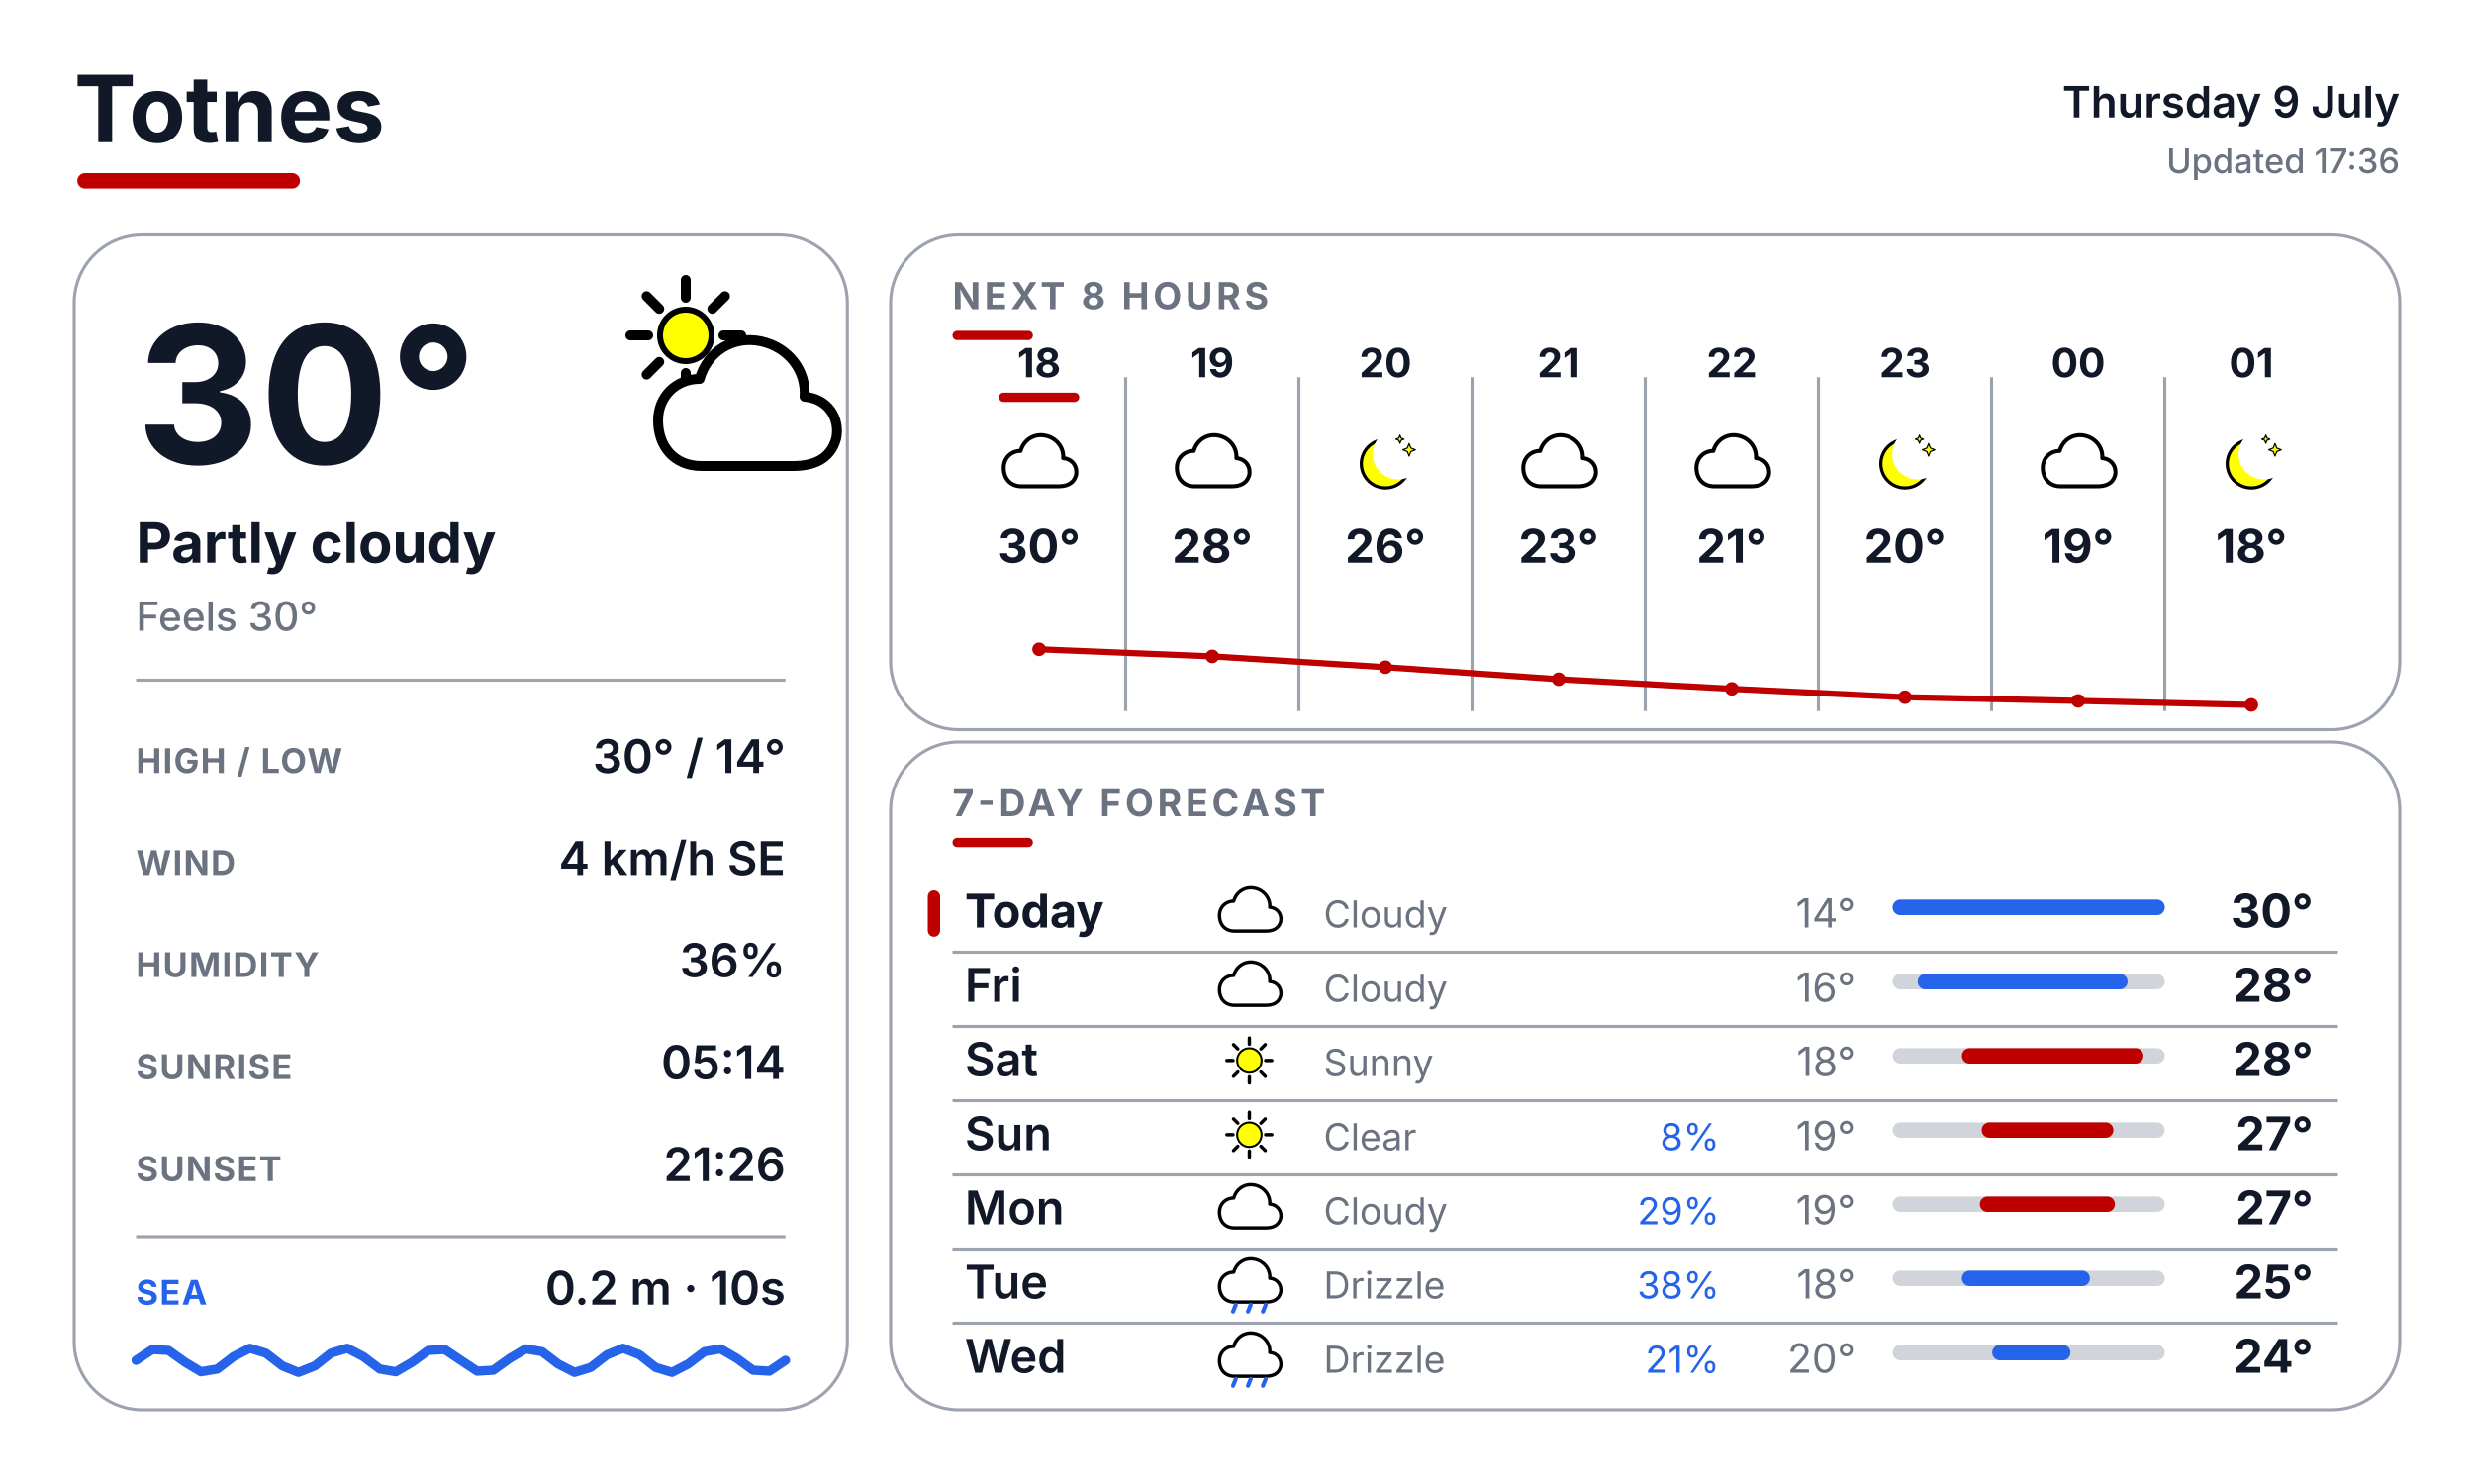
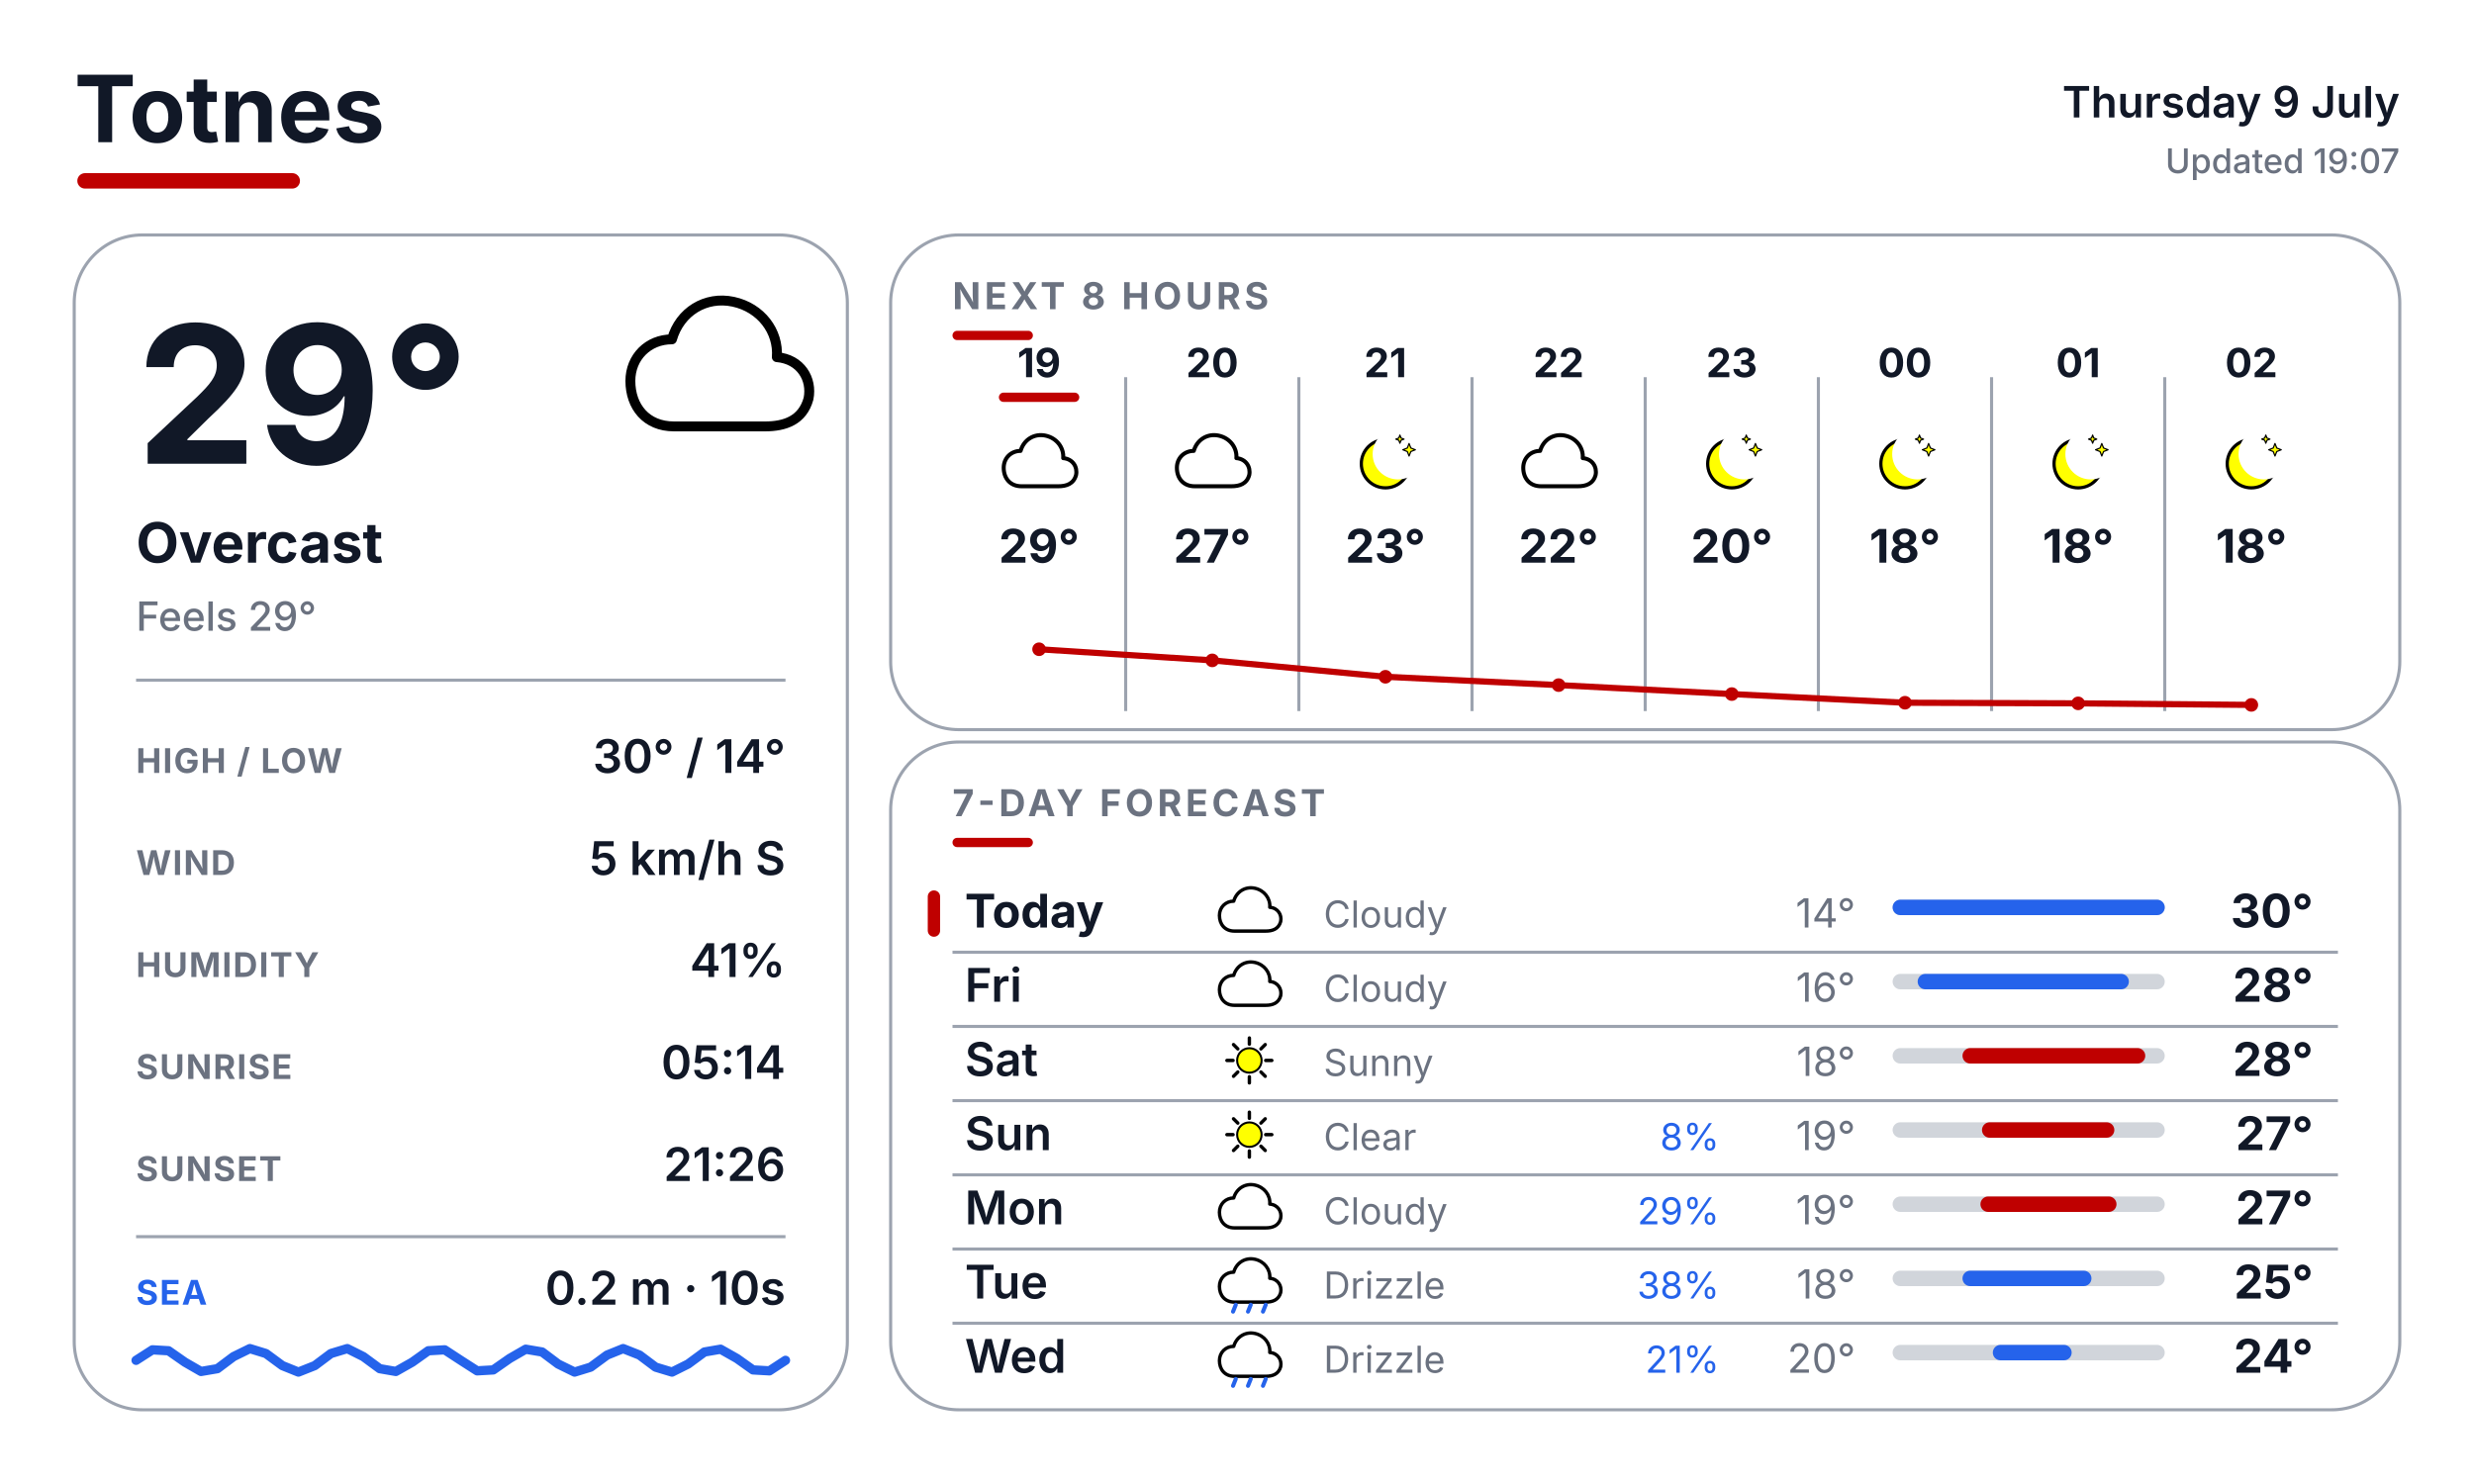
<svg xmlns="http://www.w3.org/2000/svg" width="800" height="480" viewBox="0 0 800 480" fill="none">
  <defs>
    <style>
      text { font-family: Inter, Arial, Helvetica, sans-serif; }
      .place { font-size: 30px; font-weight: 700; fill: #111827; }
      .date { font-size: 14px; font-weight: 600; fill: #111827; }
      .updated { font-size: 11px; font-weight: 500; fill: #6B7280; }
      .temp { font-size: 62px; font-weight: 700; fill: #111827; }
      .cond { font-size: 18px; font-weight: 700; fill: #111827; }
      .feels { font-size: 13px; font-weight: 500; fill: #6B7280; }
      .slabel { font-size: 11px; font-weight: 700; letter-spacing: 0.04em; fill: #6B7280; }
      .svalue { font-size: 15px; font-weight: 600; fill: #111827; }
      .sec { font-size: 12px; font-weight: 700; letter-spacing: 0.10em; fill: #6B7280; }
      .sealabel { font-size: 11px; font-weight: 700; letter-spacing: 0.04em; fill: #2563EB; }
    </style>
  </defs>
  <rect width="800" height="480" fill="#FFFFFF" />
  <text x="24" y="46" class="place">Totnes</text>
  <rect x="25" y="56" width="72" height="5" rx="2.5" fill="#BF0000" />
  <text x="776" y="38" text-anchor="end" class="date">Thursday 9 July</text>
-   <text x="776" y="56" text-anchor="end" class="updated">Updated 17:36</text>
+   <text x="776" y="56" text-anchor="end" class="updated">Updated 19:07</text>
  <rect x="24" y="76" width="250" height="380" rx="22" fill="#FFFFFF" stroke="#9CA3AF" stroke-width="1" />
  <rect x="288" y="76" width="488" height="160" rx="22" fill="#FFFFFF" stroke="#9CA3AF" stroke-width="1" />
  <rect x="288" y="240" width="488" height="216" rx="22" fill="#FFFFFF" stroke="#9CA3AF" stroke-width="1" />
  <g transform="translate(200.0 88.0) scale(0.64)">
-     <line x1="53.0" y1="32.0" x2="62.0" y2="32.0" stroke="#000000" stroke-width="5" stroke-linecap="round" />
-     <line x1="47.4" y1="45.4" x2="53.8" y2="51.8" stroke="#000000" stroke-width="5" stroke-linecap="round" />
-     <line x1="34.0" y1="51.0" x2="34.0" y2="60.0" stroke="#000000" stroke-width="5" stroke-linecap="round" />
-     <line x1="20.6" y1="45.4" x2="14.2" y2="51.8" stroke="#000000" stroke-width="5" stroke-linecap="round" />
-     <line x1="15.0" y1="32.0" x2="6.0" y2="32.0" stroke="#000000" stroke-width="5" stroke-linecap="round" />
-     <line x1="20.6" y1="18.6" x2="14.2" y2="12.2" stroke="#000000" stroke-width="5" stroke-linecap="round" />
-     <line x1="34.0" y1="13.0" x2="34.0" y2="4.0" stroke="#000000" stroke-width="5" stroke-linecap="round" />
-     <line x1="47.4" y1="18.6" x2="53.8" y2="12.2" stroke="#000000" stroke-width="5" stroke-linecap="round" />
-     <circle cx="34" cy="32" r="13" fill="#FFFF00" stroke="black" stroke-width="3" />
-     <g transform="translate(14 20)">
-       <path d="M28 78 C14 78 6 68 6 55 C6 43 15 34 27 34 C31 20 44 12 58 15 C72 18 81 30 80 43 C92 44 98 54 96 64 C93 75 84 78 74 78 Z" fill="white" stroke="black" stroke-width="5" stroke-linejoin="round" />
-     </g>
-   </g>
-   <text x="44" y="150" class="temp">30°</text>
-   <text x="44" y="182" class="cond">Partly cloudy</text>
-   <text x="44" y="204" class="feels">Feels 30°</text>
+     <path d="M28 78 C14 78 6 68 6 55 C6 43 15 34 27 34 C31 20 44 12 58 15 C72 18 81 30 80 43 C92 44 98 54 96 64 C93 75 84 78 74 78 Z" fill="white" stroke="black" stroke-width="5" stroke-linejoin="round" />
+   </g>
+   <text x="44" y="150" class="temp">29°</text>
+   <text x="44" y="182" class="cond">Overcast</text>
+   <text x="44" y="204" class="feels">Feels 29°</text>
  <line x1="44" y1="220" x2="254" y2="220" stroke="#9CA3AF" stroke-width="1" />
  <text x="44" y="250" class="slabel">HIGH / LOW</text>
  <text x="254" y="250" text-anchor="end" class="svalue">30° / 14°</text>
  <text x="44" y="283" class="slabel">WIND</text>
-   <text x="254" y="283" text-anchor="end" class="svalue">4 km/h SE</text>
+   <text x="254" y="283" text-anchor="end" class="svalue">5 km/h S</text>
  <text x="44" y="316" class="slabel">HUMIDITY</text>
-   <text x="254" y="316" text-anchor="end" class="svalue">36%</text>
+   <text x="254" y="316" text-anchor="end" class="svalue">41%</text>
  <text x="44" y="349" class="slabel">SUNRISE</text>
  <text x="254" y="349" text-anchor="end" class="svalue">05:14</text>
  <text x="44" y="382" class="slabel">SUNSET</text>
  <text x="254" y="382" text-anchor="end" class="svalue">21:26</text>
  <line x1="44" y1="400" x2="254" y2="400" stroke="#9CA3AF" stroke-width="1" />
  <text x="44" y="422" class="sealabel">SEA</text>
  <text x="254" y="422" text-anchor="end" class="svalue" font-size="13">0.2 m · 10s</text>
-   <path d="M 44.0 440.0 L 49.3 436.5 L 54.5 436.8 L 59.8 440.6 L 65.0 443.7 L 70.3 442.8 L 75.5 438.8 L 80.8 436.1 L 86.0 437.7 L 91.3 441.8 L 96.5 443.9 L 101.8 441.8 L 107.0 437.7 L 112.3 436.1 L 117.5 438.8 L 122.8 442.8 L 128.0 443.7 L 133.3 440.6 L 138.5 436.8 L 143.8 436.5 L 149.0 440.0 L 154.3 443.5 L 159.5 443.2 L 164.8 439.4 L 170.0 436.3 L 175.3 437.2 L 180.5 441.2 L 185.8 443.9 L 191.0 442.3 L 196.3 438.2 L 201.5 436.1 L 206.8 438.2 L 212.0 442.3 L 217.3 443.9 L 222.5 441.2 L 227.8 437.2 L 233.0 436.3 L 238.3 439.4 L 243.5 443.2 L 248.8 443.5 L 254.0 440.0" fill="none" stroke="#2563EB" stroke-width="3" stroke-linecap="round" stroke-linejoin="round" />
+   <path d="M 44.0 440.0 L 49.3 436.6 L 54.5 436.9 L 59.8 440.6 L 65.0 443.6 L 70.3 442.7 L 75.5 438.8 L 80.8 436.2 L 86.0 437.8 L 91.3 441.7 L 96.5 443.8 L 101.8 441.7 L 107.0 437.8 L 112.3 436.2 L 117.5 438.8 L 122.8 442.7 L 128.0 443.6 L 133.3 440.6 L 138.5 436.9 L 143.8 436.6 L 149.0 440.0 L 154.3 443.4 L 159.5 443.1 L 164.8 439.4 L 170.0 436.4 L 175.3 437.3 L 180.5 441.2 L 185.8 443.8 L 191.0 442.2 L 196.3 438.3 L 201.5 436.2 L 206.8 438.3 L 212.0 442.2 L 217.3 443.8 L 222.5 441.2 L 227.8 437.3 L 233.0 436.4 L 238.3 439.4 L 243.5 443.1 L 248.8 443.4 L 254.0 440.0" fill="none" stroke="#2563EB" stroke-width="3" stroke-linecap="round" stroke-linejoin="round" />
  <text x="308" y="100" class="sec">NEXT 8 HOURS</text>
  <rect x="308" y="107" width="26" height="3" rx="1.5" fill="#BF0000" />
  <line x1="364" y1="122" x2="364" y2="230" stroke="#9CA3AF" stroke-width="1" />
  <line x1="420" y1="122" x2="420" y2="230" stroke="#9CA3AF" stroke-width="1" />
  <line x1="476" y1="122" x2="476" y2="230" stroke="#9CA3AF" stroke-width="1" />
  <line x1="532" y1="122" x2="532" y2="230" stroke="#9CA3AF" stroke-width="1" />
  <line x1="588" y1="122" x2="588" y2="230" stroke="#9CA3AF" stroke-width="1" />
  <line x1="644" y1="122" x2="644" y2="230" stroke="#9CA3AF" stroke-width="1" />
  <line x1="700" y1="122" x2="700" y2="230" stroke="#9CA3AF" stroke-width="1" />
-   <text x="336" y="122" text-anchor="middle" font-family="Inter, Arial, Helvetica, sans-serif" font-size="13" font-weight="700" fill="#111827">18</text>
+   <text x="336" y="122" text-anchor="middle" font-family="Inter, Arial, Helvetica, sans-serif" font-size="13" font-weight="700" fill="#111827">19</text>
  <rect x="323" y="127" width="26" height="3" rx="1.5" fill="#BF0000" />
  <g transform="translate(323.0 137.0) scale(0.26)">
    <path d="M28 78 C14 78 6 68 6 55 C6 43 15 34 27 34 C31 20 44 12 58 15 C72 18 81 30 80 43 C92 44 98 54 96 64 C93 75 84 78 74 78 Z" fill="white" stroke="black" stroke-width="5" stroke-linejoin="round" />
  </g>
-   <text x="336" y="182" text-anchor="middle" font-family="Inter, Arial, Helvetica, sans-serif" font-size="15" font-weight="700" fill="#111827">30°</text>
-   <text x="392" y="122" text-anchor="middle" font-family="Inter, Arial, Helvetica, sans-serif" font-size="13" font-weight="700" fill="#111827">19</text>
+   <text x="336" y="182" text-anchor="middle" font-family="Inter, Arial, Helvetica, sans-serif" font-size="15" font-weight="700" fill="#111827">29°</text>
+   <text x="392" y="122" text-anchor="middle" font-family="Inter, Arial, Helvetica, sans-serif" font-size="13" font-weight="700" fill="#111827">20</text>
  <g transform="translate(379.0 137.0) scale(0.26)">
    <path d="M28 78 C14 78 6 68 6 55 C6 43 15 34 27 34 C31 20 44 12 58 15 C72 18 81 30 80 43 C92 44 98 54 96 64 C93 75 84 78 74 78 Z" fill="white" stroke="black" stroke-width="5" stroke-linejoin="round" />
  </g>
-   <text x="392" y="182" text-anchor="middle" font-family="Inter, Arial, Helvetica, sans-serif" font-size="15" font-weight="700" fill="#111827">28°</text>
-   <text x="448" y="122" text-anchor="middle" font-family="Inter, Arial, Helvetica, sans-serif" font-size="13" font-weight="700" fill="#111827">20</text>
+   <text x="392" y="182" text-anchor="middle" font-family="Inter, Arial, Helvetica, sans-serif" font-size="15" font-weight="700" fill="#111827">27°</text>
+   <text x="448" y="122" text-anchor="middle" font-family="Inter, Arial, Helvetica, sans-serif" font-size="13" font-weight="700" fill="#111827">21</text>
  <g transform="translate(435.0 137.0) scale(0.26)">
    <circle cx="50" cy="50" r="30" fill="#FFFF00" stroke="black" stroke-width="4" />
    <circle cx="65.6" cy="38.0" r="31.5" fill="#FFFFFF" />
    <path d="M 79.4 24.8 L 81.6 30.4 L 87.2 32.6 L 81.6 34.8 L 79.4 40.4 L 77.2 34.8 L 71.6 32.6 L 77.2 30.4 Z" fill="#FFFF00" stroke="black" stroke-width="1.5" stroke-linejoin="round" />
    <path d="M 68.0 14.3 L 69.4 18.0 L 73.1 19.4 L 69.4 20.8 L 68.0 24.5 L 66.6 20.8 L 62.9 19.4 L 66.6 18.0 Z" fill="#FFFF00" stroke="black" stroke-width="1.5" stroke-linejoin="round" />
  </g>
-   <text x="448" y="182" text-anchor="middle" font-family="Inter, Arial, Helvetica, sans-serif" font-size="15" font-weight="700" fill="#111827">26°</text>
-   <text x="504" y="122" text-anchor="middle" font-family="Inter, Arial, Helvetica, sans-serif" font-size="13" font-weight="700" fill="#111827">21</text>
+   <text x="448" y="182" text-anchor="middle" font-family="Inter, Arial, Helvetica, sans-serif" font-size="15" font-weight="700" fill="#111827">23°</text>
+   <text x="504" y="122" text-anchor="middle" font-family="Inter, Arial, Helvetica, sans-serif" font-size="13" font-weight="700" fill="#111827">22</text>
  <g transform="translate(491.0 137.0) scale(0.26)">
    <path d="M28 78 C14 78 6 68 6 55 C6 43 15 34 27 34 C31 20 44 12 58 15 C72 18 81 30 80 43 C92 44 98 54 96 64 C93 75 84 78 74 78 Z" fill="white" stroke="black" stroke-width="5" stroke-linejoin="round" />
  </g>
-   <text x="504" y="182" text-anchor="middle" font-family="Inter, Arial, Helvetica, sans-serif" font-size="15" font-weight="700" fill="#111827">23°</text>
-   <text x="560" y="122" text-anchor="middle" font-family="Inter, Arial, Helvetica, sans-serif" font-size="13" font-weight="700" fill="#111827">22</text>
+   <text x="504" y="182" text-anchor="middle" font-family="Inter, Arial, Helvetica, sans-serif" font-size="15" font-weight="700" fill="#111827">22°</text>
+   <text x="560" y="122" text-anchor="middle" font-family="Inter, Arial, Helvetica, sans-serif" font-size="13" font-weight="700" fill="#111827">23</text>
  <g transform="translate(547.0 137.0) scale(0.26)">
-     <path d="M28 78 C14 78 6 68 6 55 C6 43 15 34 27 34 C31 20 44 12 58 15 C72 18 81 30 80 43 C92 44 98 54 96 64 C93 75 84 78 74 78 Z" fill="white" stroke="black" stroke-width="5" stroke-linejoin="round" />
-   </g>
-   <text x="560" y="182" text-anchor="middle" font-family="Inter, Arial, Helvetica, sans-serif" font-size="15" font-weight="700" fill="#111827">21°</text>
-   <text x="616" y="122" text-anchor="middle" font-family="Inter, Arial, Helvetica, sans-serif" font-size="13" font-weight="700" fill="#111827">23</text>
+     <circle cx="50" cy="50" r="30" fill="#FFFF00" stroke="black" stroke-width="4" />
+     <circle cx="65.6" cy="38.0" r="31.5" fill="#FFFFFF" />
+     <path d="M 79.4 24.8 L 81.6 30.4 L 87.2 32.6 L 81.6 34.8 L 79.4 40.4 L 77.2 34.8 L 71.6 32.6 L 77.2 30.4 Z" fill="#FFFF00" stroke="black" stroke-width="1.5" stroke-linejoin="round" />
+     <path d="M 68.0 14.3 L 69.4 18.0 L 73.1 19.4 L 69.4 20.8 L 68.0 24.5 L 66.6 20.8 L 62.9 19.4 L 66.6 18.0 Z" fill="#FFFF00" stroke="black" stroke-width="1.5" stroke-linejoin="round" />
+   </g>
+   <text x="560" y="182" text-anchor="middle" font-family="Inter, Arial, Helvetica, sans-serif" font-size="15" font-weight="700" fill="#111827">20°</text>
+   <text x="616" y="122" text-anchor="middle" font-family="Inter, Arial, Helvetica, sans-serif" font-size="13" font-weight="700" fill="#111827">00</text>
  <g transform="translate(603.0 137.0) scale(0.26)">
    <circle cx="50" cy="50" r="30" fill="#FFFF00" stroke="black" stroke-width="4" />
    <circle cx="65.6" cy="38.0" r="31.5" fill="#FFFFFF" />
    <path d="M 79.4 24.8 L 81.6 30.4 L 87.2 32.6 L 81.6 34.8 L 79.4 40.4 L 77.2 34.8 L 71.6 32.6 L 77.2 30.4 Z" fill="#FFFF00" stroke="black" stroke-width="1.5" stroke-linejoin="round" />
    <path d="M 68.0 14.3 L 69.4 18.0 L 73.1 19.4 L 69.4 20.8 L 68.0 24.5 L 66.6 20.8 L 62.9 19.4 L 66.6 18.0 Z" fill="#FFFF00" stroke="black" stroke-width="1.5" stroke-linejoin="round" />
  </g>
-   <text x="616" y="182" text-anchor="middle" font-family="Inter, Arial, Helvetica, sans-serif" font-size="15" font-weight="700" fill="#111827">20°</text>
-   <text x="672" y="122" text-anchor="middle" font-family="Inter, Arial, Helvetica, sans-serif" font-size="13" font-weight="700" fill="#111827">00</text>
+   <text x="616" y="182" text-anchor="middle" font-family="Inter, Arial, Helvetica, sans-serif" font-size="15" font-weight="700" fill="#111827">18°</text>
+   <text x="672" y="122" text-anchor="middle" font-family="Inter, Arial, Helvetica, sans-serif" font-size="13" font-weight="700" fill="#111827">01</text>
  <g transform="translate(659.0 137.0) scale(0.26)">
-     <path d="M28 78 C14 78 6 68 6 55 C6 43 15 34 27 34 C31 20 44 12 58 15 C72 18 81 30 80 43 C92 44 98 54 96 64 C93 75 84 78 74 78 Z" fill="white" stroke="black" stroke-width="5" stroke-linejoin="round" />
-   </g>
-   <text x="672" y="182" text-anchor="middle" font-family="Inter, Arial, Helvetica, sans-serif" font-size="15" font-weight="700" fill="#111827">19°</text>
-   <text x="728" y="122" text-anchor="middle" font-family="Inter, Arial, Helvetica, sans-serif" font-size="13" font-weight="700" fill="#111827">01</text>
+     <circle cx="50" cy="50" r="30" fill="#FFFF00" stroke="black" stroke-width="4" />
+     <circle cx="65.6" cy="38.0" r="31.5" fill="#FFFFFF" />
+     <path d="M 79.4 24.8 L 81.6 30.4 L 87.2 32.6 L 81.6 34.8 L 79.4 40.4 L 77.2 34.8 L 71.6 32.6 L 77.2 30.4 Z" fill="#FFFF00" stroke="black" stroke-width="1.5" stroke-linejoin="round" />
+     <path d="M 68.0 14.3 L 69.4 18.0 L 73.1 19.4 L 69.4 20.8 L 68.0 24.5 L 66.6 20.8 L 62.9 19.4 L 66.6 18.0 Z" fill="#FFFF00" stroke="black" stroke-width="1.5" stroke-linejoin="round" />
+   </g>
+   <text x="672" y="182" text-anchor="middle" font-family="Inter, Arial, Helvetica, sans-serif" font-size="15" font-weight="700" fill="#111827">18°</text>
+   <text x="728" y="122" text-anchor="middle" font-family="Inter, Arial, Helvetica, sans-serif" font-size="13" font-weight="700" fill="#111827">02</text>
  <g transform="translate(715.0 137.0) scale(0.26)">
    <circle cx="50" cy="50" r="30" fill="#FFFF00" stroke="black" stroke-width="4" />
    <circle cx="65.6" cy="38.0" r="31.5" fill="#FFFFFF" />
    <path d="M 79.4 24.8 L 81.6 30.4 L 87.2 32.6 L 81.6 34.8 L 79.4 40.4 L 77.2 34.8 L 71.6 32.6 L 77.2 30.4 Z" fill="#FFFF00" stroke="black" stroke-width="1.5" stroke-linejoin="round" />
    <path d="M 68.0 14.3 L 69.4 18.0 L 73.1 19.4 L 69.4 20.8 L 68.0 24.5 L 66.6 20.8 L 62.9 19.4 L 66.6 18.0 Z" fill="#FFFF00" stroke="black" stroke-width="1.5" stroke-linejoin="round" />
  </g>
  <text x="728" y="182" text-anchor="middle" font-family="Inter, Arial, Helvetica, sans-serif" font-size="15" font-weight="700" fill="#111827">18°</text>
-   <polyline points="336.0,210.0 392.0,212.3 448.0,215.8 504.0,219.7 560.0,222.8 616.0,225.5 672.0,226.7 728.0,228.0" fill="none" stroke="#BF0000" stroke-width="2" stroke-linecap="round" stroke-linejoin="round" />
+   <polyline points="336.0,210.0 392.0,213.6 448.0,218.9 504.0,221.6 560.0,224.5 616.0,227.3 672.0,227.5 728.0,228.0" fill="none" stroke="#BF0000" stroke-width="2" stroke-linecap="round" stroke-linejoin="round" />
  <circle cx="336.0" cy="210.0" r="2.2" fill="#BF0000" />
-   <circle cx="392.0" cy="212.3" r="2.2" fill="#BF0000" />
-   <circle cx="448.0" cy="215.8" r="2.2" fill="#BF0000" />
-   <circle cx="504.0" cy="219.7" r="2.2" fill="#BF0000" />
-   <circle cx="560.0" cy="222.8" r="2.2" fill="#BF0000" />
-   <circle cx="616.0" cy="225.5" r="2.2" fill="#BF0000" />
-   <circle cx="672.0" cy="226.7" r="2.2" fill="#BF0000" />
+   <circle cx="392.0" cy="213.6" r="2.2" fill="#BF0000" />
+   <circle cx="448.0" cy="218.9" r="2.2" fill="#BF0000" />
+   <circle cx="504.0" cy="221.6" r="2.2" fill="#BF0000" />
+   <circle cx="560.0" cy="224.5" r="2.2" fill="#BF0000" />
+   <circle cx="616.0" cy="227.3" r="2.2" fill="#BF0000" />
+   <circle cx="672.0" cy="227.5" r="2.2" fill="#BF0000" />
  <circle cx="728.0" cy="228.0" r="2.2" fill="#BF0000" />
  <text x="308" y="264" class="sec">7-DAY FORECAST</text>
  <rect x="308" y="271" width="26" height="3" rx="1.5" fill="#BF0000" />
  <rect x="300" y="288" width="4" height="15" rx="2" fill="#BF0000" />
  <text x="312" y="300" font-family="Inter, Arial, Helvetica, sans-serif" font-size="15" font-weight="700" fill="#111827">Today</text>
  <g transform="translate(393.0 284.0) scale(0.22)">
    <path d="M28 78 C14 78 6 68 6 55 C6 43 15 34 27 34 C31 20 44 12 58 15 C72 18 81 30 80 43 C92 44 98 54 96 64 C93 75 84 78 74 78 Z" fill="white" stroke="black" stroke-width="5" stroke-linejoin="round" />
  </g>
  <text x="428" y="300" font-family="Inter, Arial, Helvetica, sans-serif" font-size="12" fill="#6B7280">Cloudy</text>
  <text x="600" y="300" text-anchor="end" font-family="Inter, Arial, Helvetica, sans-serif" font-size="13" fill="#6B7280">14°</text>
  <rect x="612" y="291" width="88" height="5" rx="2.5" fill="#D1D5DB" />
  <rect x="612.0" y="291" width="88.0" height="5" rx="2.5" fill="#2563EB" />
  <text x="748" y="300" text-anchor="end" font-family="Inter, Arial, Helvetica, sans-serif" font-size="15" font-weight="700" fill="#111827">30°</text>
  <line x1="308" y1="308" x2="756" y2="308" stroke="#9CA3AF" stroke-width="1" />
  <text x="312" y="324" font-family="Inter, Arial, Helvetica, sans-serif" font-size="15" font-weight="600" fill="#111827">Fri</text>
  <g transform="translate(393.0 308.0) scale(0.22)">
    <path d="M28 78 C14 78 6 68 6 55 C6 43 15 34 27 34 C31 20 44 12 58 15 C72 18 81 30 80 43 C92 44 98 54 96 64 C93 75 84 78 74 78 Z" fill="white" stroke="black" stroke-width="5" stroke-linejoin="round" />
  </g>
  <text x="428" y="324" font-family="Inter, Arial, Helvetica, sans-serif" font-size="12" fill="#6B7280">Cloudy</text>
  <text x="600" y="324" text-anchor="end" font-family="Inter, Arial, Helvetica, sans-serif" font-size="13" fill="#6B7280">16°</text>
  <rect x="612" y="315" width="88" height="5" rx="2.5" fill="#D1D5DB" />
-   <rect x="620.1" y="315" width="67.9" height="5" rx="2.5" fill="#2563EB" />
+   <rect x="620.1" y="315" width="68.3" height="5" rx="2.5" fill="#2563EB" />
  <text x="748" y="324" text-anchor="end" font-family="Inter, Arial, Helvetica, sans-serif" font-size="15" font-weight="700" fill="#111827">28°</text>
  <line x1="308" y1="332" x2="756" y2="332" stroke="#9CA3AF" stroke-width="1" />
  <text x="312" y="348" font-family="Inter, Arial, Helvetica, sans-serif" font-size="15" font-weight="600" fill="#111827">Sat</text>
  <g transform="translate(393.0 332.0) scale(0.22)">
    <line x1="74.0" y1="50.0" x2="83.0" y2="50.0" stroke="#000000" stroke-width="5" stroke-linecap="round" />
    <line x1="67.0" y1="67.0" x2="73.3" y2="73.3" stroke="#000000" stroke-width="5" stroke-linecap="round" />
    <line x1="50.0" y1="74.0" x2="50.0" y2="83.0" stroke="#000000" stroke-width="5" stroke-linecap="round" />
    <line x1="33.0" y1="67.0" x2="26.7" y2="73.3" stroke="#000000" stroke-width="5" stroke-linecap="round" />
    <line x1="26.0" y1="50.0" x2="17.0" y2="50.0" stroke="#000000" stroke-width="5" stroke-linecap="round" />
    <line x1="33.0" y1="33.0" x2="26.7" y2="26.7" stroke="#000000" stroke-width="5" stroke-linecap="round" />
    <line x1="50.0" y1="26.0" x2="50.0" y2="17.0" stroke="#000000" stroke-width="5" stroke-linecap="round" />
    <line x1="67.0" y1="33.0" x2="73.3" y2="26.7" stroke="#000000" stroke-width="5" stroke-linecap="round" />
    <circle cx="50" cy="50" r="18" fill="#FFFF00" stroke="black" stroke-width="3" />
  </g>
  <text x="428" y="348" font-family="Inter, Arial, Helvetica, sans-serif" font-size="12" fill="#6B7280">Sunny</text>
  <text x="600" y="348" text-anchor="end" font-family="Inter, Arial, Helvetica, sans-serif" font-size="13" fill="#6B7280">18°</text>
  <rect x="612" y="339" width="88" height="5" rx="2.5" fill="#D1D5DB" />
-   <rect x="634.4" y="339" width="58.7" height="5" rx="2.5" fill="#BF0000" />
+   <rect x="634.6" y="339" width="59.1" height="5" rx="2.5" fill="#BF0000" />
  <text x="748" y="348" text-anchor="end" font-family="Inter, Arial, Helvetica, sans-serif" font-size="15" font-weight="700" fill="#111827">28°</text>
  <line x1="308" y1="356" x2="756" y2="356" stroke="#9CA3AF" stroke-width="1" />
  <text x="312" y="372" font-family="Inter, Arial, Helvetica, sans-serif" font-size="15" font-weight="600" fill="#111827">Sun</text>
  <g transform="translate(393.0 356.0) scale(0.22)">
    <line x1="74.0" y1="50.0" x2="83.0" y2="50.0" stroke="#000000" stroke-width="5" stroke-linecap="round" />
    <line x1="67.0" y1="67.0" x2="73.3" y2="73.3" stroke="#000000" stroke-width="5" stroke-linecap="round" />
    <line x1="50.0" y1="74.0" x2="50.0" y2="83.0" stroke="#000000" stroke-width="5" stroke-linecap="round" />
    <line x1="33.0" y1="67.0" x2="26.7" y2="73.3" stroke="#000000" stroke-width="5" stroke-linecap="round" />
    <line x1="26.0" y1="50.0" x2="17.0" y2="50.0" stroke="#000000" stroke-width="5" stroke-linecap="round" />
    <line x1="33.0" y1="33.0" x2="26.7" y2="26.7" stroke="#000000" stroke-width="5" stroke-linecap="round" />
    <line x1="50.0" y1="26.0" x2="50.0" y2="17.0" stroke="#000000" stroke-width="5" stroke-linecap="round" />
    <line x1="67.0" y1="33.0" x2="73.3" y2="26.7" stroke="#000000" stroke-width="5" stroke-linecap="round" />
    <circle cx="50" cy="50" r="18" fill="#FFFF00" stroke="black" stroke-width="3" />
  </g>
  <text x="428" y="372" font-family="Inter, Arial, Helvetica, sans-serif" font-size="12" fill="#6B7280">Clear</text>
  <text x="556" y="372" text-anchor="end" font-family="Inter, Arial, Helvetica, sans-serif" font-size="12" fill="#2563EB">8%</text>
  <text x="600" y="372" text-anchor="end" font-family="Inter, Arial, Helvetica, sans-serif" font-size="13" fill="#6B7280">19°</text>
  <rect x="612" y="363" width="88" height="5" rx="2.5" fill="#D1D5DB" />
-   <rect x="640.8" y="363" width="42.6" height="5" rx="2.5" fill="#BF0000" />
+   <rect x="640.9" y="363" width="42.8" height="5" rx="2.5" fill="#BF0000" />
  <text x="748" y="372" text-anchor="end" font-family="Inter, Arial, Helvetica, sans-serif" font-size="15" font-weight="700" fill="#111827">27°</text>
  <line x1="308" y1="380" x2="756" y2="380" stroke="#9CA3AF" stroke-width="1" />
  <text x="312" y="396" font-family="Inter, Arial, Helvetica, sans-serif" font-size="15" font-weight="600" fill="#111827">Mon</text>
  <g transform="translate(393.0 380.0) scale(0.22)">
    <path d="M28 78 C14 78 6 68 6 55 C6 43 15 34 27 34 C31 20 44 12 58 15 C72 18 81 30 80 43 C92 44 98 54 96 64 C93 75 84 78 74 78 Z" fill="white" stroke="black" stroke-width="5" stroke-linejoin="round" />
  </g>
  <text x="428" y="396" font-family="Inter, Arial, Helvetica, sans-serif" font-size="12" fill="#6B7280">Cloudy</text>
  <text x="556" y="396" text-anchor="end" font-family="Inter, Arial, Helvetica, sans-serif" font-size="12" fill="#2563EB">29%</text>
  <text x="600" y="396" text-anchor="end" font-family="Inter, Arial, Helvetica, sans-serif" font-size="13" fill="#6B7280">19°</text>
  <rect x="612" y="387" width="88" height="5" rx="2.5" fill="#D1D5DB" />
-   <rect x="640.2" y="387" width="43.7" height="5" rx="2.5" fill="#BF0000" />
+   <rect x="640.4" y="387" width="44.0" height="5" rx="2.5" fill="#BF0000" />
  <text x="748" y="396" text-anchor="end" font-family="Inter, Arial, Helvetica, sans-serif" font-size="15" font-weight="700" fill="#111827">27°</text>
  <line x1="308" y1="404" x2="756" y2="404" stroke="#9CA3AF" stroke-width="1" />
  <text x="312" y="420" font-family="Inter, Arial, Helvetica, sans-serif" font-size="15" font-weight="600" fill="#111827">Tue</text>
  <g transform="translate(393.0 404.0) scale(0.22)">
    <path d="M28 78 C14 78 6 68 6 55 C6 43 15 34 27 34 C31 20 44 12 58 15 C72 18 81 30 80 43 C92 44 98 54 96 64 C93 75 84 78 74 78 Z" fill="white" stroke="black" stroke-width="5" stroke-linejoin="round" />
    <line x1="30" y1="82" x2="26" y2="92" stroke="#2563EB" stroke-width="6" stroke-linecap="round" />
    <line x1="52" y1="82" x2="48" y2="92" stroke="#2563EB" stroke-width="6" stroke-linecap="round" />
    <line x1="74" y1="82" x2="70" y2="92" stroke="#2563EB" stroke-width="6" stroke-linecap="round" />
  </g>
  <text x="428" y="420" font-family="Inter, Arial, Helvetica, sans-serif" font-size="12" fill="#6B7280">Drizzle</text>
  <text x="556" y="420" text-anchor="end" font-family="Inter, Arial, Helvetica, sans-serif" font-size="12" fill="#2563EB">38%</text>
  <text x="600" y="420" text-anchor="end" font-family="Inter, Arial, Helvetica, sans-serif" font-size="13" fill="#6B7280">18°</text>
  <rect x="612" y="411" width="88" height="5" rx="2.5" fill="#D1D5DB" />
-   <rect x="634.4" y="411" width="41.4" height="5" rx="2.5" fill="#2563EB" />
+   <rect x="634.6" y="411" width="41.7" height="5" rx="2.5" fill="#2563EB" />
  <text x="748" y="420" text-anchor="end" font-family="Inter, Arial, Helvetica, sans-serif" font-size="15" font-weight="700" fill="#111827">25°</text>
  <line x1="308" y1="428" x2="756" y2="428" stroke="#9CA3AF" stroke-width="1" />
  <text x="312" y="444" font-family="Inter, Arial, Helvetica, sans-serif" font-size="15" font-weight="600" fill="#111827">Wed</text>
  <g transform="translate(393.0 428.0) scale(0.22)">
    <path d="M28 78 C14 78 6 68 6 55 C6 43 15 34 27 34 C31 20 44 12 58 15 C72 18 81 30 80 43 C92 44 98 54 96 64 C93 75 84 78 74 78 Z" fill="white" stroke="black" stroke-width="5" stroke-linejoin="round" />
    <line x1="30" y1="82" x2="26" y2="92" stroke="#2563EB" stroke-width="6" stroke-linecap="round" />
    <line x1="52" y1="82" x2="48" y2="92" stroke="#2563EB" stroke-width="6" stroke-linecap="round" />
    <line x1="74" y1="82" x2="70" y2="92" stroke="#2563EB" stroke-width="6" stroke-linecap="round" />
  </g>
  <text x="428" y="444" font-family="Inter, Arial, Helvetica, sans-serif" font-size="12" fill="#6B7280">Drizzle</text>
  <text x="556" y="444" text-anchor="end" font-family="Inter, Arial, Helvetica, sans-serif" font-size="12" fill="#2563EB">21%</text>
  <text x="600" y="444" text-anchor="end" font-family="Inter, Arial, Helvetica, sans-serif" font-size="13" fill="#6B7280">20°</text>
  <rect x="612" y="435" width="88" height="5" rx="2.5" fill="#D1D5DB" />
-   <rect x="644.2" y="435" width="25.3" height="5" rx="2.5" fill="#2563EB" />
+   <rect x="644.4" y="435" width="25.5" height="5" rx="2.5" fill="#2563EB" />
  <text x="748" y="444" text-anchor="end" font-family="Inter, Arial, Helvetica, sans-serif" font-size="15" font-weight="700" fill="#111827">24°</text>
</svg>
